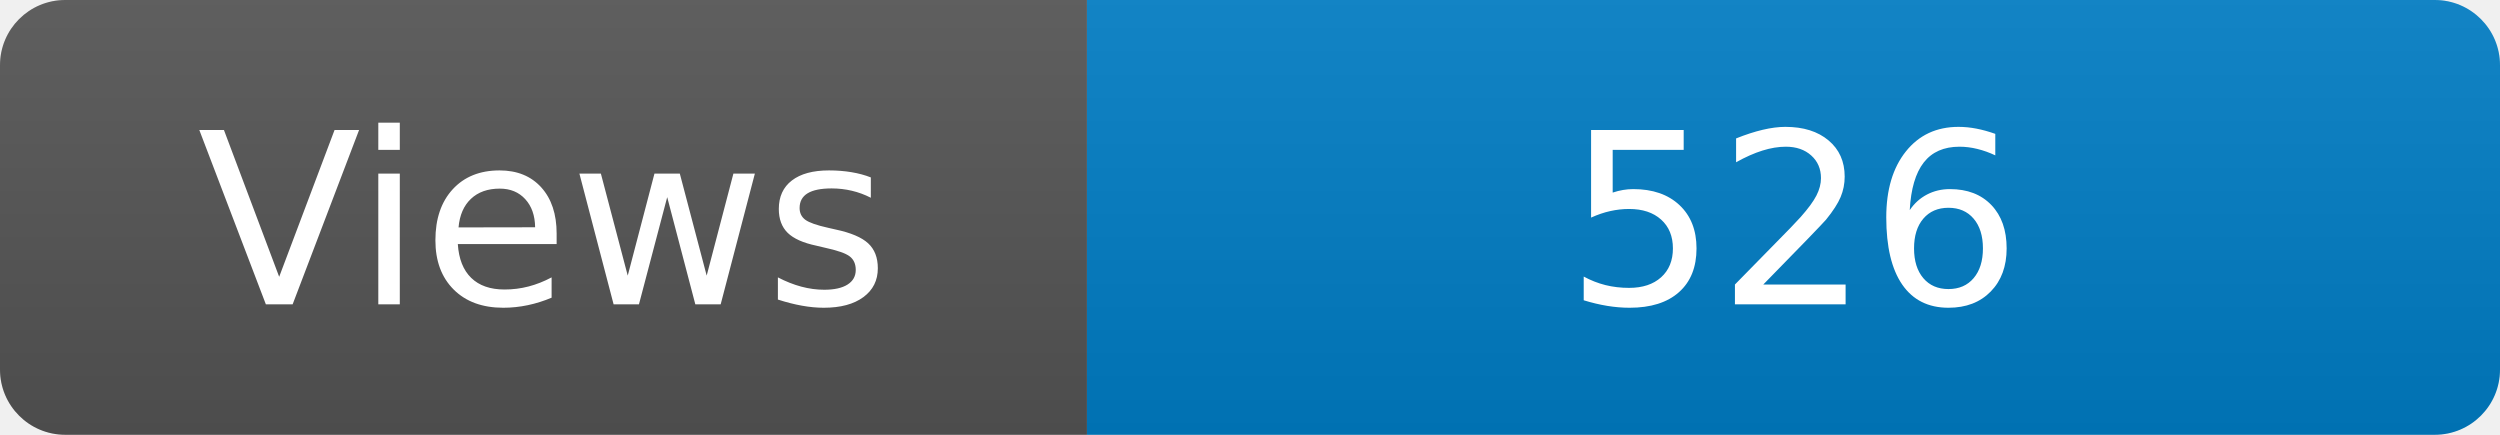
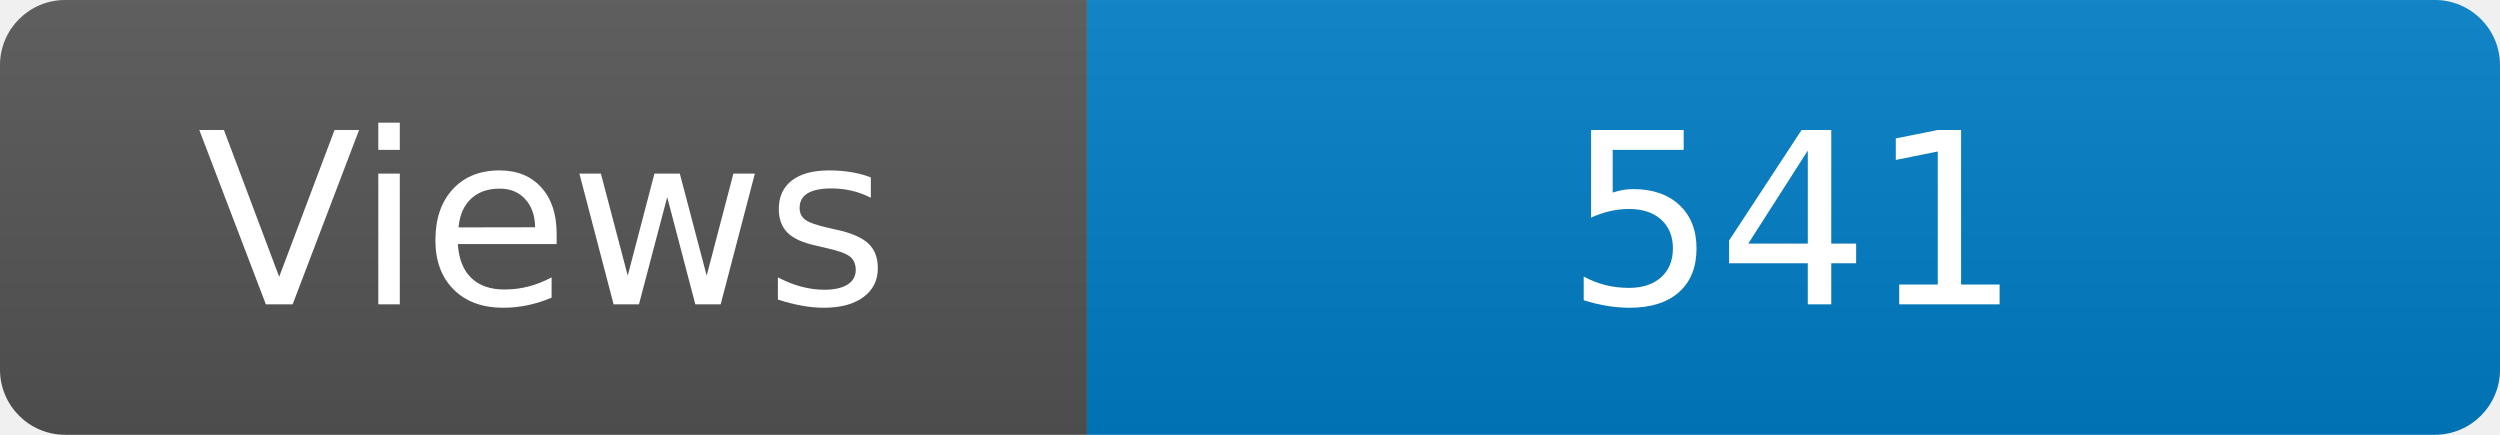
<svg xmlns="http://www.w3.org/2000/svg" width="115" height="20" role="img" aria-label="Maintained?: yes">
  <linearGradient id="s" x2="0" y2="100%">
    <stop offset="0" stop-color="#bbb" stop-opacity=".1" />
    <stop offset="1" stop-opacity=".1" />
  </linearGradient>
  <clipPath id="r">
    <rect width="115" height="20" rx="3" fill="#fff" />
  </clipPath>
  <g clip-path="url(#r)">
    <rect width="50" height="20" fill="#555" />
    <rect x="50" width="160" height="20" fill="#007ec6" />
    <rect width="115" height="20" fill="url(#s)" />
  </g>
  <g fill="#fff" text-anchor="middle" font-family="Verdana,Geneva,DejaVu Sans,sans-serif" font-size="110">
    <text x="250" y="140" transform="scale(.1)" fill="#fff">Views</text>
-     <text x="825" y="140" transform="scale(.1)" fill="#fff">526</text>
+     <text x="825" y="140" transform="scale(.1)" fill="#fff">541</text>
  </g>
</svg>
